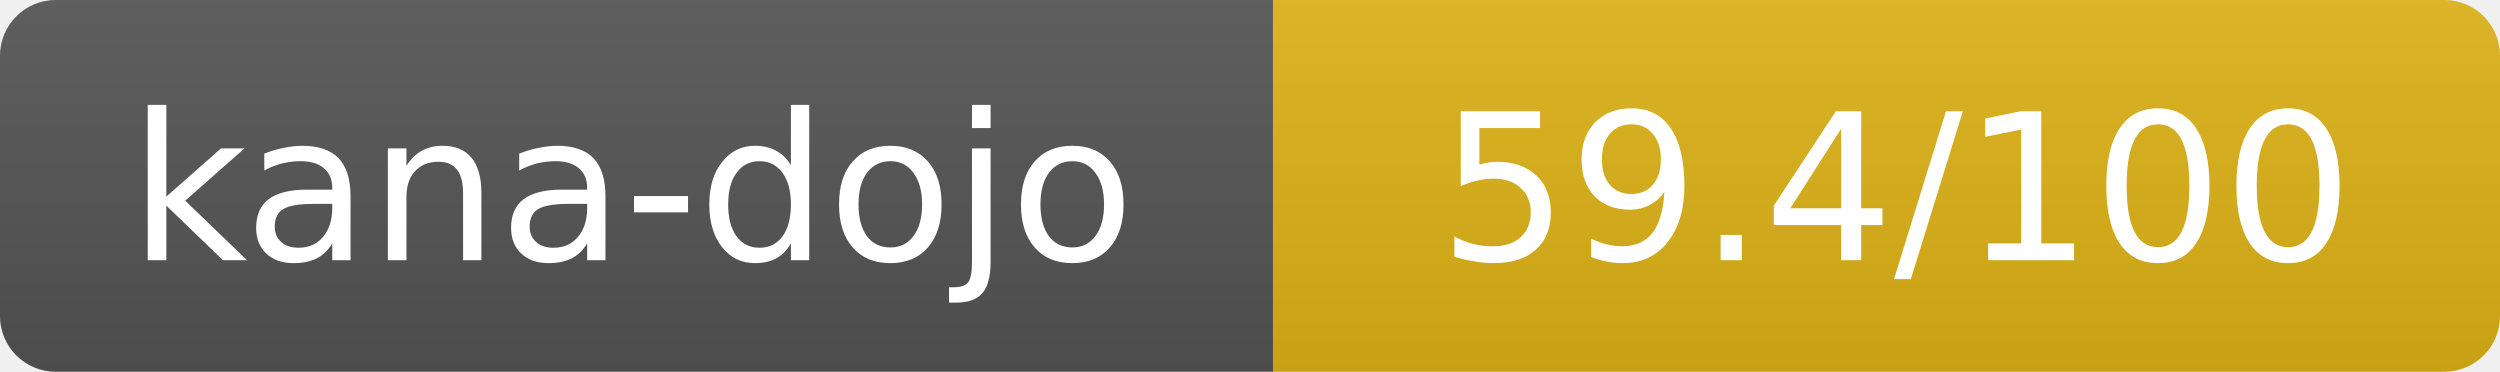
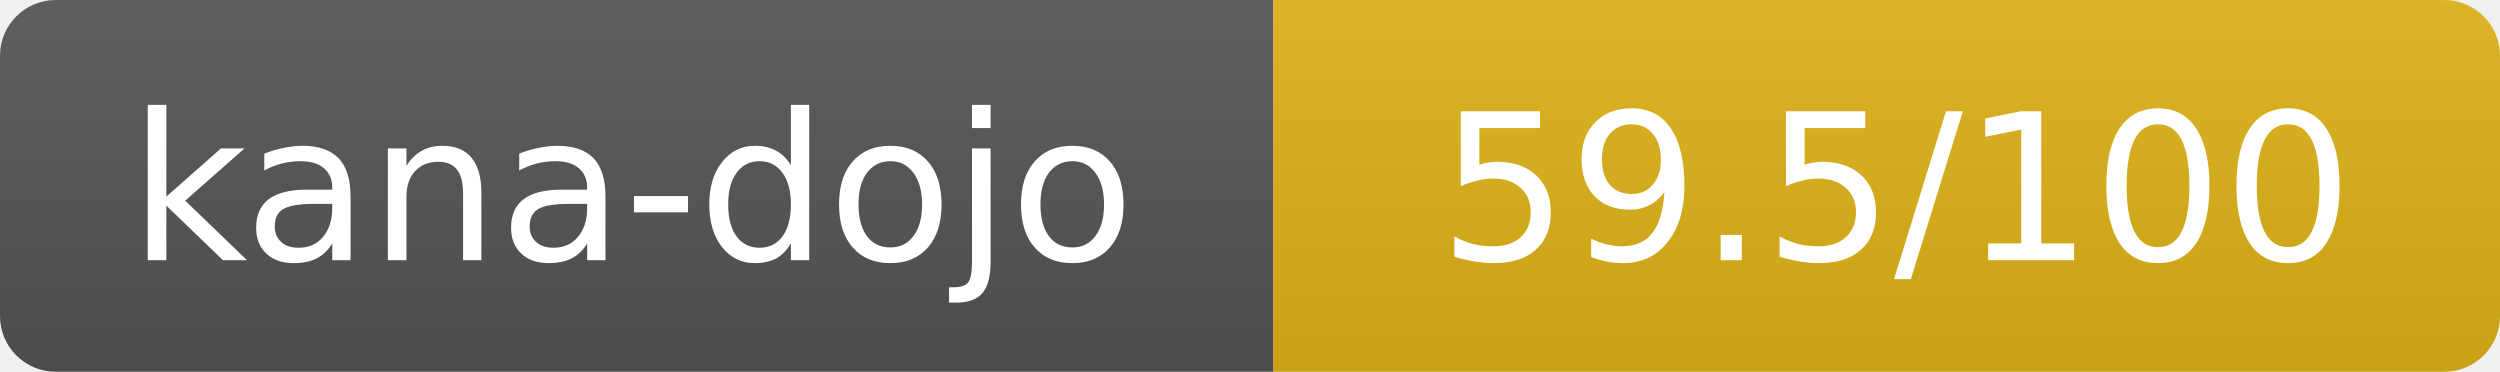
- <svg xmlns="http://www.w3.org/2000/svg" width="134.5" height="20" role="img" aria-label="kana-dojo: 59.4/100">
+ <svg xmlns="http://www.w3.org/2000/svg" width="134.5" height="20" role="img" aria-label="kana-dojo: 59.5/100">
  <linearGradient id="s" x2="0" y2="100%">
    <stop offset="0" stop-color="#bbb" stop-opacity=".1" />
    <stop offset="1" stop-opacity=".1" />
  </linearGradient>
  <clipPath id="r">
    <rect width="134.5" height="20" rx="3" fill="#fff" />
  </clipPath>
  <g clip-path="url(#r)">
    <rect width="68.5" height="20" fill="#555" />
    <rect x="68.5" width="66" height="20" fill="#dfb317" />
    <rect width="134.5" height="20" fill="url(#s)" />
  </g>
  <g fill="#fff" text-anchor="middle" font-family="Verdana,Geneva,DejaVu Sans,sans-serif" text-rendering="geometricPrecision" font-size="11">
    <text x="34" y="14">kana-dojo</text>
-     <text x="102" y="14">59.4/100</text>
+     <text x="102" y="14">59.5/100</text>
  </g>
</svg>
